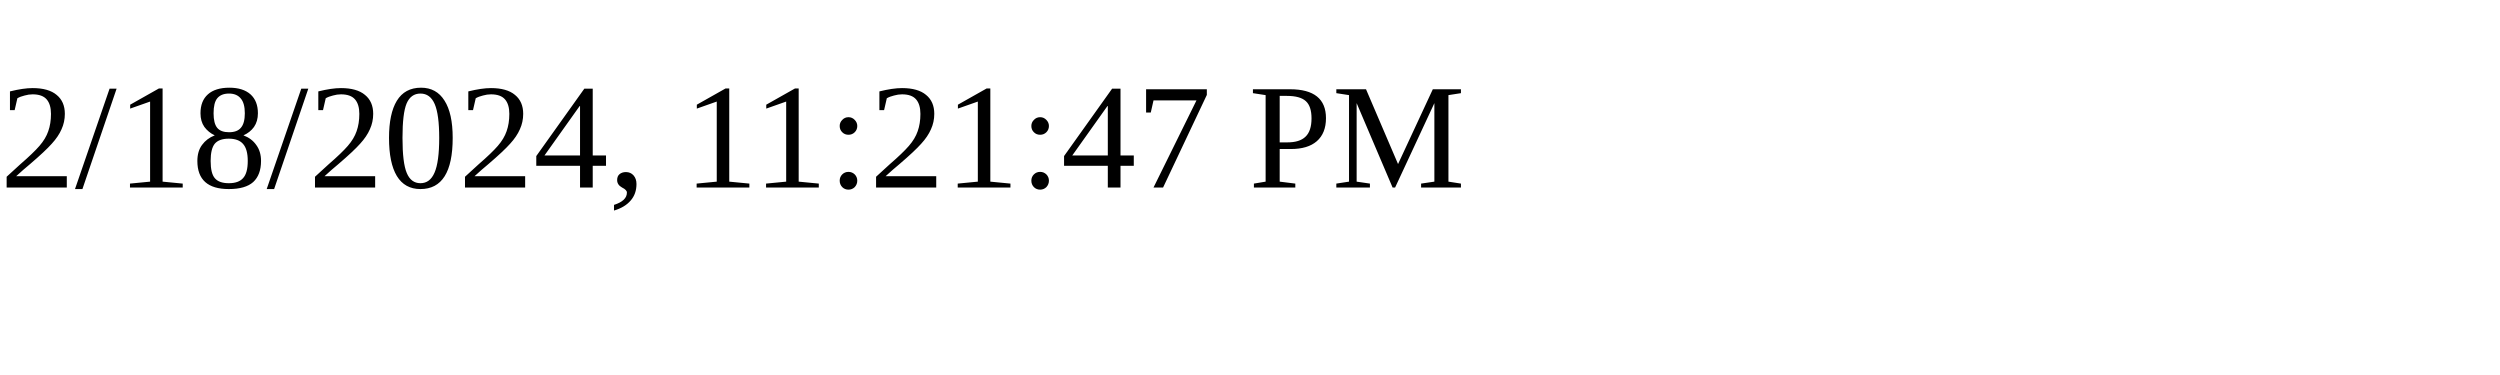
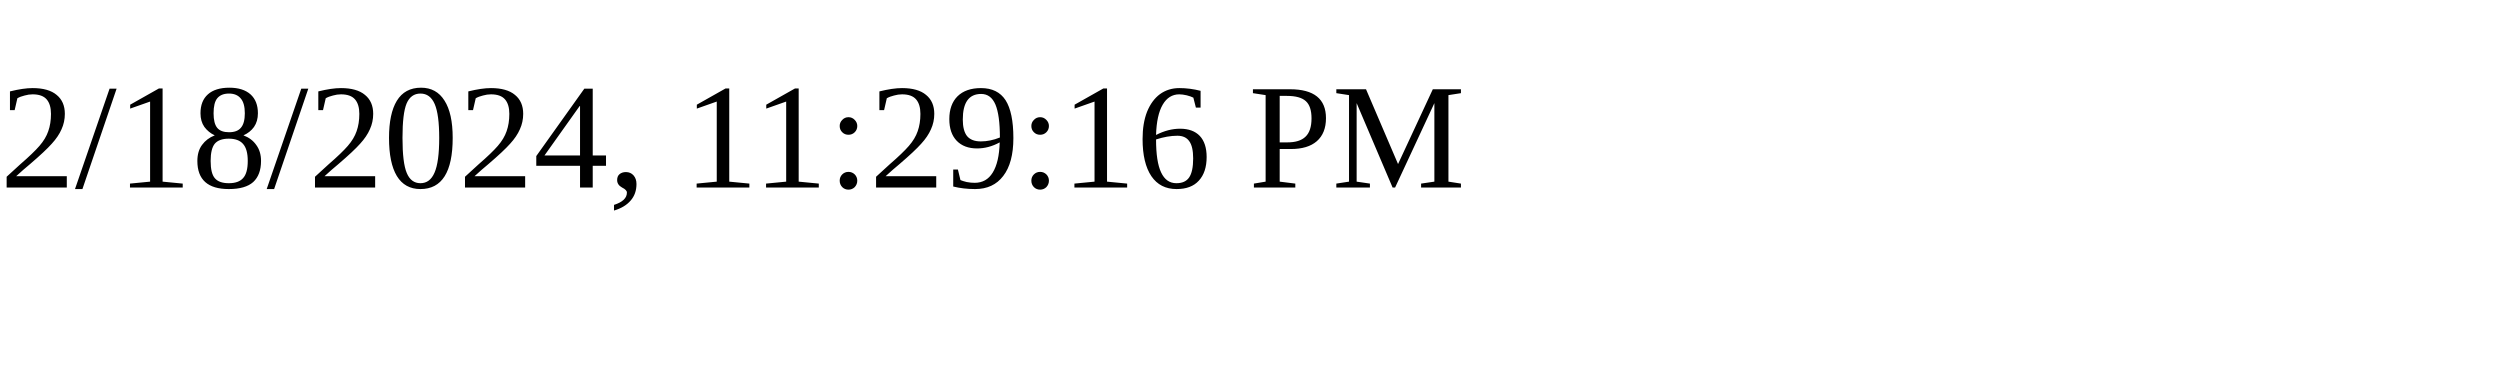
<svg xmlns="http://www.w3.org/2000/svg" height="30" width="200">
-   <text x="0" y="15">2/18/2024, 11:21:47 PM</text>
+   <text x="0" y="15">2/18/2024, 11:29:16 PM</text>
</svg>
